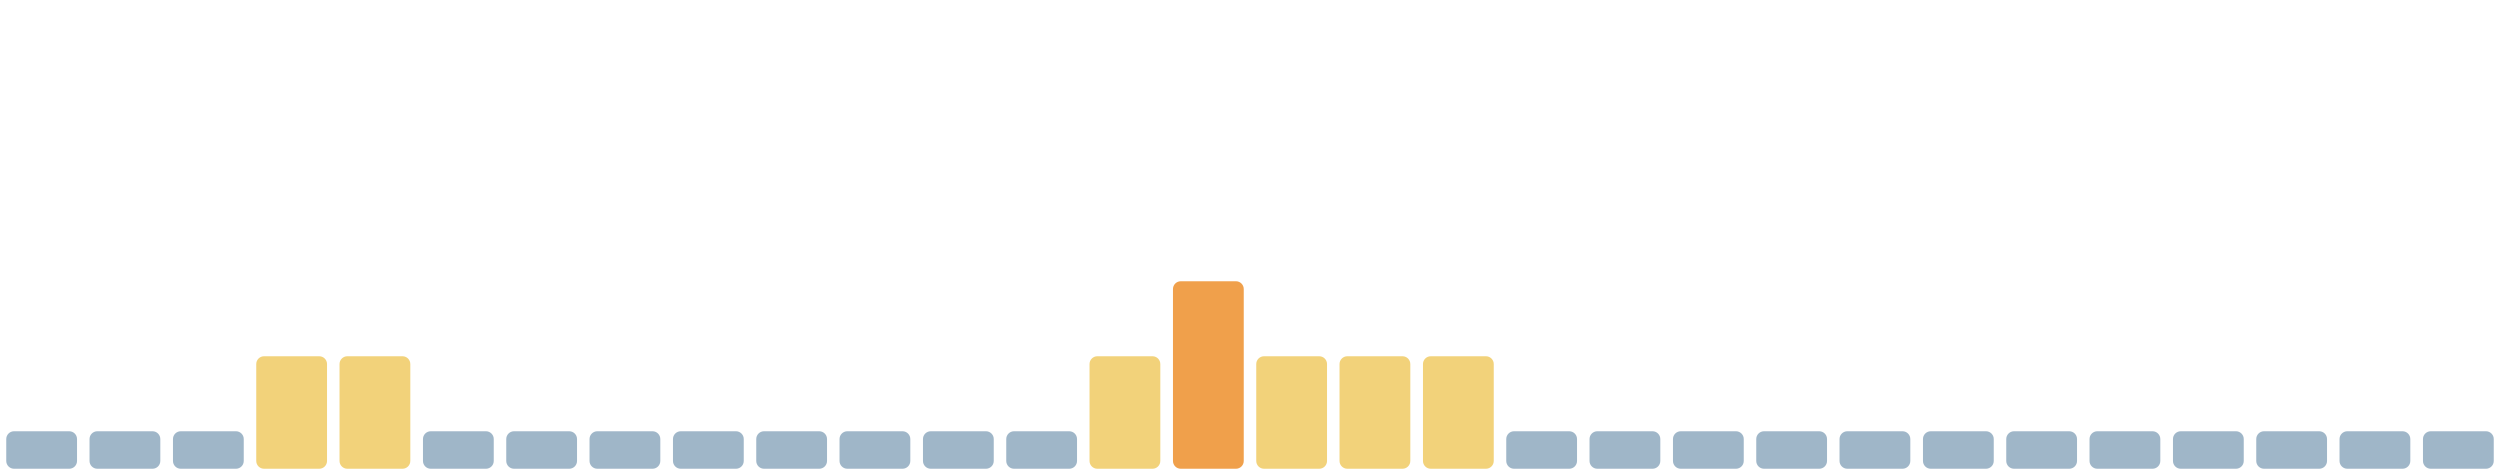
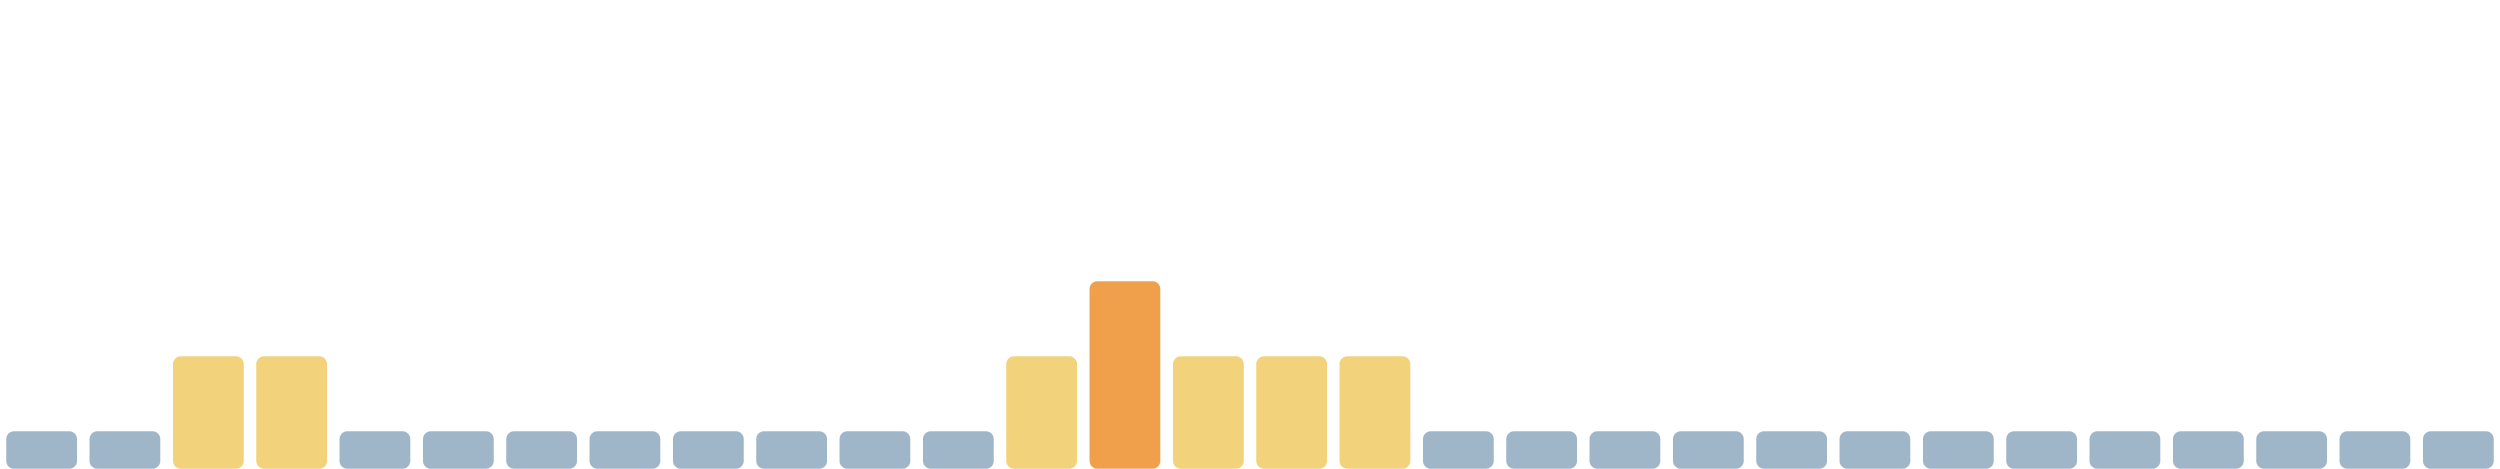
<svg xmlns="http://www.w3.org/2000/svg" viewBox="0 0 1600 300" width="1600" height="300" preserveAspectRatio="none" role="img" aria-label="Índice de huella climática de los últimos 30 días">
  <rect x="4.0" y="276" width="45.3" height="24" rx="5" fill="#9fb6c8" />
  <rect x="57.3" y="276" width="45.3" height="24" rx="5" fill="#9fb6c8" />
-   <rect x="110.7" y="276" width="45.3" height="24" rx="5" fill="#9fb6c8" />
+   <rect x="110.7" y="228" width="45.3" height="72" rx="5" fill="#f2d27a" />
  <rect x="164.0" y="228" width="45.3" height="72" rx="5" fill="#f2d27a" />
-   <rect x="217.3" y="228" width="45.3" height="72" rx="5" fill="#f2d27a" />
+   <rect x="217.3" y="276" width="45.3" height="24" rx="5" fill="#9fb6c8" />
  <rect x="270.7" y="276" width="45.3" height="24" rx="5" fill="#9fb6c8" />
  <rect x="324.0" y="276" width="45.3" height="24" rx="5" fill="#9fb6c8" />
  <rect x="377.3" y="276" width="45.3" height="24" rx="5" fill="#9fb6c8" />
  <rect x="430.7" y="276" width="45.3" height="24" rx="5" fill="#9fb6c8" />
  <rect x="484.0" y="276" width="45.3" height="24" rx="5" fill="#9fb6c8" />
  <rect x="537.3" y="276" width="45.3" height="24" rx="5" fill="#9fb6c8" />
  <rect x="590.7" y="276" width="45.3" height="24" rx="5" fill="#9fb6c8" />
-   <rect x="644.0" y="276" width="45.3" height="24" rx="5" fill="#9fb6c8" />
-   <rect x="697.3" y="228" width="45.3" height="72" rx="5" fill="#f2d27a" />
-   <rect x="750.7" y="180" width="45.3" height="120" rx="5" fill="#f0a04b" />
+   <rect x="644.0" y="228" width="45.3" height="72" rx="5" fill="#f2d27a" />
+   <rect x="697.3" y="180" width="45.3" height="120" rx="5" fill="#f0a04b" />
+   <rect x="750.7" y="228" width="45.3" height="72" rx="5" fill="#f2d27a" />
  <rect x="804.0" y="228" width="45.3" height="72" rx="5" fill="#f2d27a" />
  <rect x="857.3" y="228" width="45.3" height="72" rx="5" fill="#f2d27a" />
-   <rect x="910.7" y="228" width="45.3" height="72" rx="5" fill="#f2d27a" />
+   <rect x="910.7" y="276" width="45.3" height="24" rx="5" fill="#9fb6c8" />
  <rect x="964.0" y="276" width="45.3" height="24" rx="5" fill="#9fb6c8" />
  <rect x="1017.3" y="276" width="45.3" height="24" rx="5" fill="#9fb6c8" />
  <rect x="1070.7" y="276" width="45.3" height="24" rx="5" fill="#9fb6c8" />
  <rect x="1124.0" y="276" width="45.3" height="24" rx="5" fill="#9fb6c8" />
  <rect x="1177.3" y="276" width="45.3" height="24" rx="5" fill="#9fb6c8" />
  <rect x="1230.7" y="276" width="45.3" height="24" rx="5" fill="#9fb6c8" />
  <rect x="1284.0" y="276" width="45.3" height="24" rx="5" fill="#9fb6c8" />
  <rect x="1337.3" y="276" width="45.3" height="24" rx="5" fill="#9fb6c8" />
  <rect x="1390.7" y="276" width="45.3" height="24" rx="5" fill="#9fb6c8" />
  <rect x="1444.0" y="276" width="45.3" height="24" rx="5" fill="#9fb6c8" />
  <rect x="1497.3" y="276" width="45.3" height="24" rx="5" fill="#9fb6c8" />
  <rect x="1550.7" y="276" width="45.3" height="24" rx="5" fill="#9fb6c8" />
</svg>
